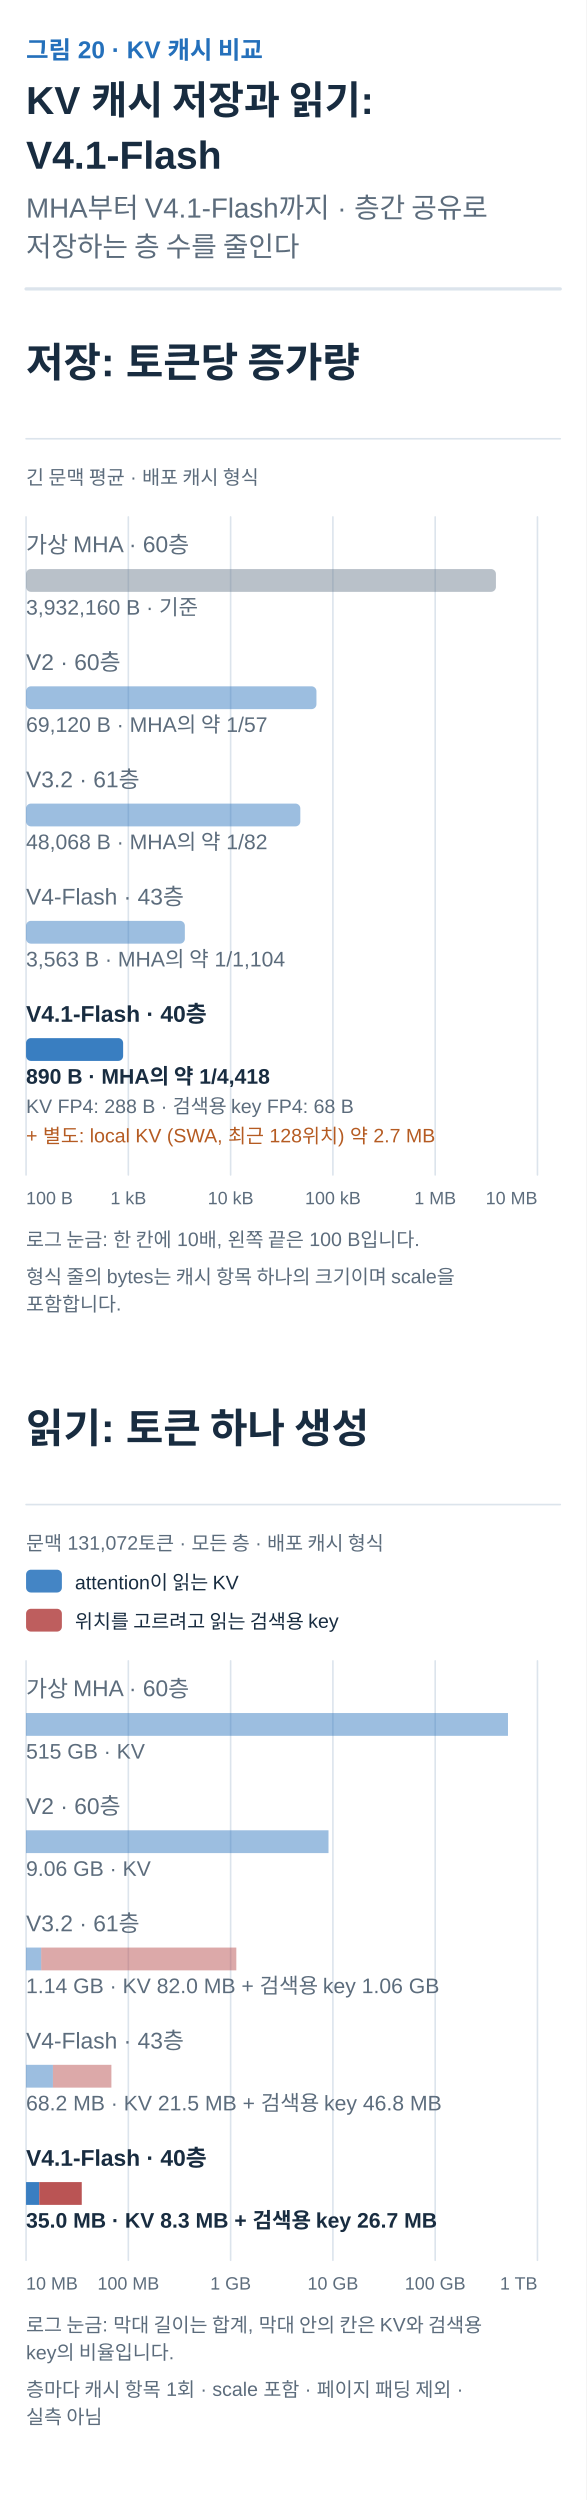
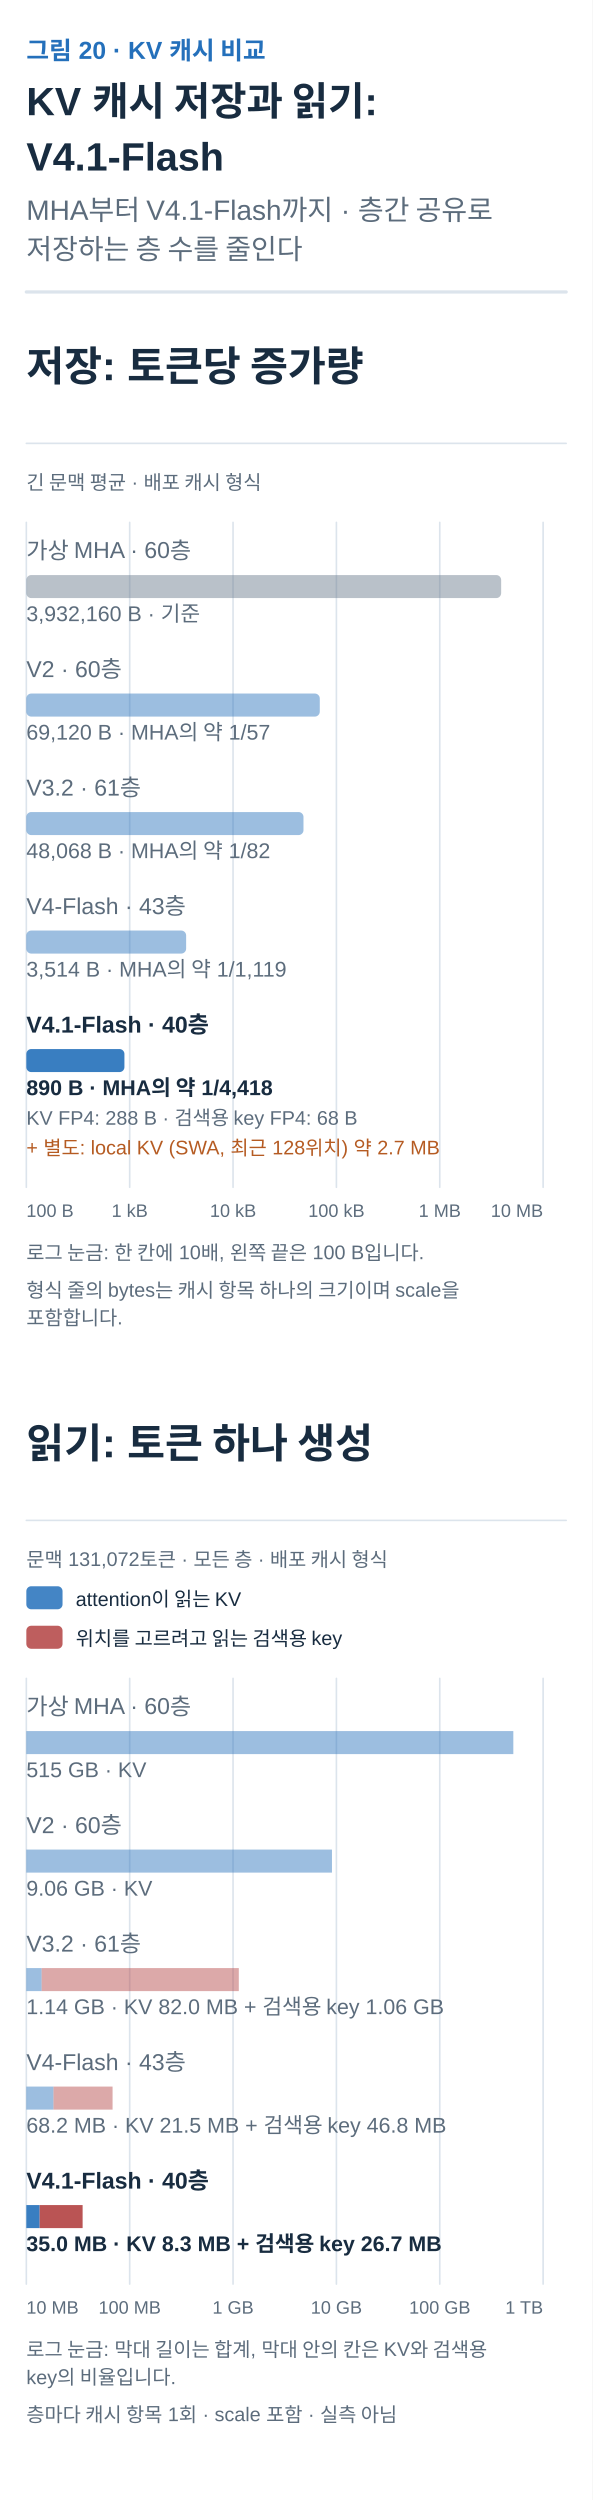
- <svg xmlns="http://www.w3.org/2000/svg" width="360" height="1535" viewBox="0 0 360 1535" role="img" aria-labelledby="title desc">
+ <svg xmlns="http://www.w3.org/2000/svg" width="360" height="1519" viewBox="0 0 360 1519" role="img" aria-labelledby="title desc">
  <defs>
    <marker id="arrow-ink" viewBox="0 0 10 10" refX="8" refY="5" markerWidth="6" markerHeight="6" orient="auto">
      <path d="M1 1 L9 5 L1 9" fill="none" stroke="#182C40" stroke-width="1.6" />
    </marker>
    <marker id="arrow-muted" viewBox="0 0 10 10" refX="8" refY="5" markerWidth="6" markerHeight="6" orient="auto">
      <path d="M1 1 L9 5 L1 9" fill="none" stroke="#5C6C7C" stroke-width="1.6" />
    </marker>
    <marker id="arrow-line" viewBox="0 0 10 10" refX="8" refY="5" markerWidth="6" markerHeight="6" orient="auto">
      <path d="M1 1 L9 5 L1 9" fill="none" stroke="#DCE4EC" stroke-width="1.6" />
    </marker>
    <marker id="arrow-paper" viewBox="0 0 10 10" refX="8" refY="5" markerWidth="6" markerHeight="6" orient="auto">
      <path d="M1 1 L9 5 L1 9" fill="none" stroke="#FFFFFF" stroke-width="1.6" />
    </marker>
    <marker id="arrow-blue" viewBox="0 0 10 10" refX="8" refY="5" markerWidth="6" markerHeight="6" orient="auto">
      <path d="M1 1 L9 5 L1 9" fill="none" stroke="#2470BB" stroke-width="1.6" />
    </marker>
    <marker id="arrow-teal" viewBox="0 0 10 10" refX="8" refY="5" markerWidth="6" markerHeight="6" orient="auto">
      <path d="M1 1 L9 5 L1 9" fill="none" stroke="#287D78" stroke-width="1.6" />
    </marker>
    <marker id="arrow-orange" viewBox="0 0 10 10" refX="8" refY="5" markerWidth="6" markerHeight="6" orient="auto">
      <path d="M1 1 L9 5 L1 9" fill="none" stroke="#B55B22" stroke-width="1.6" />
    </marker>
    <marker id="arrow-purple" viewBox="0 0 10 10" refX="8" refY="5" markerWidth="6" markerHeight="6" orient="auto">
      <path d="M1 1 L9 5 L1 9" fill="none" stroke="#7954A3" stroke-width="1.6" />
    </marker>
    <marker id="arrow-gray" viewBox="0 0 10 10" refX="8" refY="5" markerWidth="6" markerHeight="6" orient="auto">
      <path d="M1 1 L9 5 L1 9" fill="none" stroke="#657789" stroke-width="1.6" />
    </marker>
    <marker id="arrow-red" viewBox="0 0 10 10" refX="8" refY="5" markerWidth="6" markerHeight="6" orient="auto">
      <path d="M1 1 L9 5 L1 9" fill="none" stroke="#B34242" stroke-width="1.6" />
    </marker>
    <marker id="arrow-indigo" viewBox="0 0 10 10" refX="8" refY="5" markerWidth="6" markerHeight="6" orient="auto">
      <path d="M1 1 L9 5 L1 9" fill="none" stroke="#4C60A8" stroke-width="1.6" />
    </marker>
    <marker id="arrow-slate" viewBox="0 0 10 10" refX="8" refY="5" markerWidth="6" markerHeight="6" orient="auto">
      <path d="M1 1 L9 5 L1 9" fill="none" stroke="#8191A0" stroke-width="1.6" />
    </marker>
    <marker id="arrow-surface" viewBox="0 0 10 10" refX="8" refY="5" markerWidth="6" markerHeight="6" orient="auto">
      <path d="M1 1 L9 5 L1 9" fill="none" stroke="#F8FAFC" stroke-width="1.6" />
    </marker>
  </defs>
  <style>text{font-family:Arial,"Apple SD Gothic Neo","Noto Sans KR",sans-serif}text[font-family]{font-family:Menlo,Consolas,monospace}path{stroke-linecap:round;stroke-linejoin:round}</style>
  <rect width="100%" height="100%" fill="white" />
  <text x="16" y="36" fill="#2470BB" font-size="15" font-weight="600" text-anchor="start" data-max-width="328">그림 20 · KV 캐시 비교</text>
  <text x="16" y="70" fill="#182C40" font-size="24" font-weight="700" text-anchor="start" data-max-width="328">KV 캐시 저장과 읽기:</text>
  <text x="16" y="103.6" fill="#182C40" font-size="24" font-weight="700" text-anchor="start" data-max-width="328">V4.1-Flash</text>
  <text x="16" y="133.6" fill="#5C6C7C" font-size="17" font-weight="400" text-anchor="start" data-max-width="328">MHA부터 V4.1-Flash까지 · 층간 공유로</text>
  <text x="16" y="157.4" fill="#5C6C7C" font-size="17" font-weight="400" text-anchor="start" data-max-width="328">저장하는 층 수를 줄인다</text>
  <path d="M16,177.4 H344" stroke="#DCE4EC" stroke-width="2" />
  <g transform="translate(16 201.4) scale(1)" data-panel="1">
    <text x="0" y="30" fill="#182C40" font-size="25" font-weight="600" text-anchor="start" data-max-width="328">저장: 토큰당 증가량</text>
    <path d="M0 68 L328 68" stroke="#DCE4EC" stroke-width="1" fill="none" />
    <text x="0" y="96" fill="#5C6C7C" font-size="12" font-weight="400" text-anchor="start" data-max-width="328">긴 문맥 평균 · 배포 캐시 형식</text>
    <path d="M314 116 L314 520" stroke="#DCE4EC" stroke-width="1" fill="none" />
    <path d="M251.2 116 L251.2 520" stroke="#DCE4EC" stroke-width="1" fill="none" />
    <path d="M188.4 116 L188.4 520" stroke="#DCE4EC" stroke-width="1" fill="none" />
    <path d="M125.6 116 L125.6 520" stroke="#DCE4EC" stroke-width="1" fill="none" />
    <path d="M62.8 116 L62.8 520" stroke="#DCE4EC" stroke-width="1" fill="none" />
    <path d="M0 116 L0 520" stroke="#DCE4EC" stroke-width="1" fill="none" />
    <text x="0" y="138" fill="#5C6C7C" font-size="14" font-weight="400" text-anchor="start" data-max-width="328">가상 MHA · 60층</text>
    <rect x="0" y="148" width="288.5" height="14" rx="3" fill="#657789" fill-opacity="0.45" />
    <text x="0" y="176" fill="#5C6C7C" font-size="13" font-weight="400" text-anchor="start" data-max-width="328">3,932,160 B · 기준</text>
    <text x="0" y="210" fill="#5C6C7C" font-size="14" font-weight="400" text-anchor="start" data-max-width="328">V2 · 60층</text>
    <rect x="0" y="220" width="178.3" height="14" rx="3" fill="#2470BB" fill-opacity="0.45" />
    <text x="0" y="248" fill="#5C6C7C" font-size="13" font-weight="400" text-anchor="start" data-max-width="328">69,120 B · MHA의 약 1/57</text>
    <text x="0" y="282" fill="#5C6C7C" font-size="14" font-weight="400" text-anchor="start" data-max-width="328">V3.2 · 61층</text>
    <rect x="0" y="292" width="168.4" height="14" rx="3" fill="#2470BB" fill-opacity="0.45" />
    <text x="0" y="320" fill="#5C6C7C" font-size="13" font-weight="400" text-anchor="start" data-max-width="328">48,068 B · MHA의 약 1/82</text>
    <text x="0" y="354" fill="#5C6C7C" font-size="14" font-weight="400" text-anchor="start" data-max-width="328">V4-Flash · 43층</text>
-     <rect x="0" y="364" width="97.5" height="14" rx="3" fill="#2470BB" fill-opacity="0.45" />
-     <text x="0" y="392" fill="#5C6C7C" font-size="13" font-weight="400" text-anchor="start" data-max-width="328">3,563 B · MHA의 약 1/1,104</text>
+     <rect x="0" y="364" width="97.1" height="14" rx="3" fill="#2470BB" fill-opacity="0.45" />
+     <text x="0" y="392" fill="#5C6C7C" font-size="13" font-weight="400" text-anchor="start" data-max-width="328">3,514 B · MHA의 약 1/1,119</text>
    <text x="0" y="426" fill="#182C40" font-size="14" font-weight="700" text-anchor="start" data-max-width="328">V4.1-Flash · 40층</text>
    <rect x="0" y="436" width="59.6" height="14" rx="3" fill="#2470BB" fill-opacity="0.9" />
    <text x="0" y="464" fill="#182C40" font-size="13" font-weight="700" text-anchor="start" data-max-width="328">890 B · MHA의 약 1/4,418</text>
    <text x="0" y="482" fill="#5C6C7C" font-size="12" font-weight="400" text-anchor="start" data-max-width="328">KV FP4: 288 B · 검색용 key FP4: 68 B</text>
    <text x="0" y="500" fill="#B55B22" font-size="12" font-weight="400" text-anchor="start" data-max-width="328">+ 별도: local KV (SWA, 최근 128위치) 약 2.7 MB</text>
    <text x="0" y="538" fill="#5C6C7C" font-size="11" font-weight="400" text-anchor="start" data-max-width="80">100 B</text>
    <text x="62.8" y="538" fill="#5C6C7C" font-size="11" font-weight="400" text-anchor="middle" data-max-width="80">1 kB</text>
    <text x="125.6" y="538" fill="#5C6C7C" font-size="11" font-weight="400" text-anchor="middle" data-max-width="80">10 kB</text>
    <text x="188.4" y="538" fill="#5C6C7C" font-size="11" font-weight="400" text-anchor="middle" data-max-width="80">100 kB</text>
    <text x="251.2" y="538" fill="#5C6C7C" font-size="11" font-weight="400" text-anchor="middle" data-max-width="80">1 MB</text>
    <text x="314" y="538" fill="#5C6C7C" font-size="11" font-weight="400" text-anchor="end" data-max-width="80">10 MB</text>
    <text x="0" y="564" fill="#5C6C7C" font-size="12" font-weight="400" text-anchor="start" data-max-width="328">로그 눈금: 한 칸에 10배, 왼쪽 끝은 100 B입니다.</text>
    <text x="0" y="586.8" fill="#5C6C7C" font-size="12" font-weight="400" text-anchor="start" data-max-width="328">형식 줄의 bytes는 캐시 항목 하나의 크기이며 scale을</text>
    <text x="0" y="603.6" fill="#5C6C7C" font-size="12" font-weight="400" text-anchor="start" data-max-width="328">포함합니다.</text>
  </g>
  <g transform="translate(16 855.8) scale(1)" data-panel="2">
    <text x="0" y="30" fill="#182C40" font-size="25" font-weight="600" text-anchor="start" data-max-width="328">읽기: 토큰 하나 생성</text>
    <path d="M0 68 L328 68" stroke="#DCE4EC" stroke-width="1" fill="none" />
    <text x="0" y="96" fill="#5C6C7C" font-size="12" font-weight="400" text-anchor="start" data-max-width="328">문맥 131,072토큰 · 모든 층 · 배포 캐시 형식</text>
    <rect x="0" y="108" width="22" height="14" rx="3" fill="#2470BB" fill-opacity=".85" />
    <text x="30" y="120" fill="#182C40" font-size="12" font-weight="400" text-anchor="start" data-max-width="298">attention이 읽는 KV</text>
    <rect x="0" y="132" width="22" height="14" rx="3" fill="#B34242" fill-opacity=".85" />
    <text x="30" y="144" fill="#182C40" font-size="12" font-weight="400" text-anchor="start" data-max-width="298">위치를 고르려고 읽는 검색용 key</text>
    <path d="M314 164 L314 532" stroke="#DCE4EC" stroke-width="1" fill="none" />
    <path d="M251.2 164 L251.2 532" stroke="#DCE4EC" stroke-width="1" fill="none" />
    <path d="M188.4 164 L188.4 532" stroke="#DCE4EC" stroke-width="1" fill="none" />
    <path d="M125.6 164 L125.6 532" stroke="#DCE4EC" stroke-width="1" fill="none" />
    <path d="M62.8 164 L62.8 532" stroke="#DCE4EC" stroke-width="1" fill="none" />
    <path d="M0 164 L0 532" stroke="#DCE4EC" stroke-width="1" fill="none" />
    <text x="0" y="186" fill="#5C6C7C" font-size="14" font-weight="400" text-anchor="start" data-max-width="328">가상 MHA · 60층</text>
    <rect x="0" y="196" width="295.9" height="14" fill="#2470BB" fill-opacity="0.45" />
    <text x="0" y="224" fill="#5C6C7C" font-size="13" font-weight="400" text-anchor="start" data-max-width="328">515 GB · KV</text>
    <text x="0" y="258" fill="#5C6C7C" font-size="14" font-weight="400" text-anchor="start" data-max-width="328">V2 · 60층</text>
    <rect x="0" y="268" width="185.7" height="14" fill="#2470BB" fill-opacity="0.45" />
    <text x="0" y="296" fill="#5C6C7C" font-size="13" font-weight="400" text-anchor="start" data-max-width="328">9.06 GB · KV</text>
    <text x="0" y="330" fill="#5C6C7C" font-size="14" font-weight="400" text-anchor="start" data-max-width="328">V3.2 · 61층</text>
    <rect x="0" y="340" width="9.3" height="14" fill="#2470BB" fill-opacity="0.45" />
    <rect x="9.3" y="340" width="119.8" height="14" fill="#B34242" fill-opacity="0.45" />
    <text x="0" y="368" fill="#5C6C7C" font-size="13" font-weight="400" text-anchor="start" data-max-width="328">1.14 GB · KV 82.0 MB + 검색용 key 1.06 GB</text>
    <text x="0" y="402" fill="#5C6C7C" font-size="14" font-weight="400" text-anchor="start" data-max-width="328">V4-Flash · 43층</text>
    <rect x="0" y="412" width="16.5" height="14" fill="#2470BB" fill-opacity="0.45" />
    <rect x="16.5" y="412" width="35.9" height="14" fill="#B34242" fill-opacity="0.45" />
    <text x="0" y="440" fill="#5C6C7C" font-size="13" font-weight="400" text-anchor="start" data-max-width="328">68.2 MB · KV 21.5 MB + 검색용 key 46.8 MB</text>
    <text x="0" y="474" fill="#182C40" font-size="14" font-weight="700" text-anchor="start" data-max-width="328">V4.1-Flash · 40층</text>
    <rect x="0" y="484" width="8.1" height="14" fill="#2470BB" fill-opacity="0.9" />
    <rect x="8.1" y="484" width="26.1" height="14" fill="#B34242" fill-opacity="0.9" />
    <text x="0" y="512" fill="#182C40" font-size="13" font-weight="700" text-anchor="start" data-max-width="328">35.0 MB · KV 8.3 MB + 검색용 key 26.7 MB</text>
    <text x="0" y="550" fill="#5C6C7C" font-size="11" font-weight="400" text-anchor="start" data-max-width="80">10 MB</text>
    <text x="62.8" y="550" fill="#5C6C7C" font-size="11" font-weight="400" text-anchor="middle" data-max-width="80">100 MB</text>
    <text x="125.6" y="550" fill="#5C6C7C" font-size="11" font-weight="400" text-anchor="middle" data-max-width="80">1 GB</text>
    <text x="188.4" y="550" fill="#5C6C7C" font-size="11" font-weight="400" text-anchor="middle" data-max-width="80">10 GB</text>
    <text x="251.2" y="550" fill="#5C6C7C" font-size="11" font-weight="400" text-anchor="middle" data-max-width="80">100 GB</text>
    <text x="314" y="550" fill="#5C6C7C" font-size="11" font-weight="400" text-anchor="end" data-max-width="80">1 TB</text>
    <text x="0" y="576" fill="#5C6C7C" font-size="12" font-weight="400" text-anchor="start" data-max-width="328">로그 눈금: 막대 길이는 합계, 막대 안의 칸은 KV와 검색용</text>
    <text x="0" y="592.8" fill="#5C6C7C" font-size="12" font-weight="400" text-anchor="start" data-max-width="328">key의 비율입니다.</text>
-     <text x="0" y="615.6" fill="#5C6C7C" font-size="12" font-weight="400" text-anchor="start" data-max-width="328">층마다 캐시 항목 1회 · scale 포함 · 페이지 패딩 제외 ·</text>
-     <text x="0" y="632.4" fill="#5C6C7C" font-size="12" font-weight="400" text-anchor="start" data-max-width="328">실측 아님</text>
+     <text x="0" y="615.6" fill="#5C6C7C" font-size="12" font-weight="400" text-anchor="start" data-max-width="328">층마다 캐시 항목 1회 · scale 포함 · 실측 아님</text>
  </g>
</svg>
